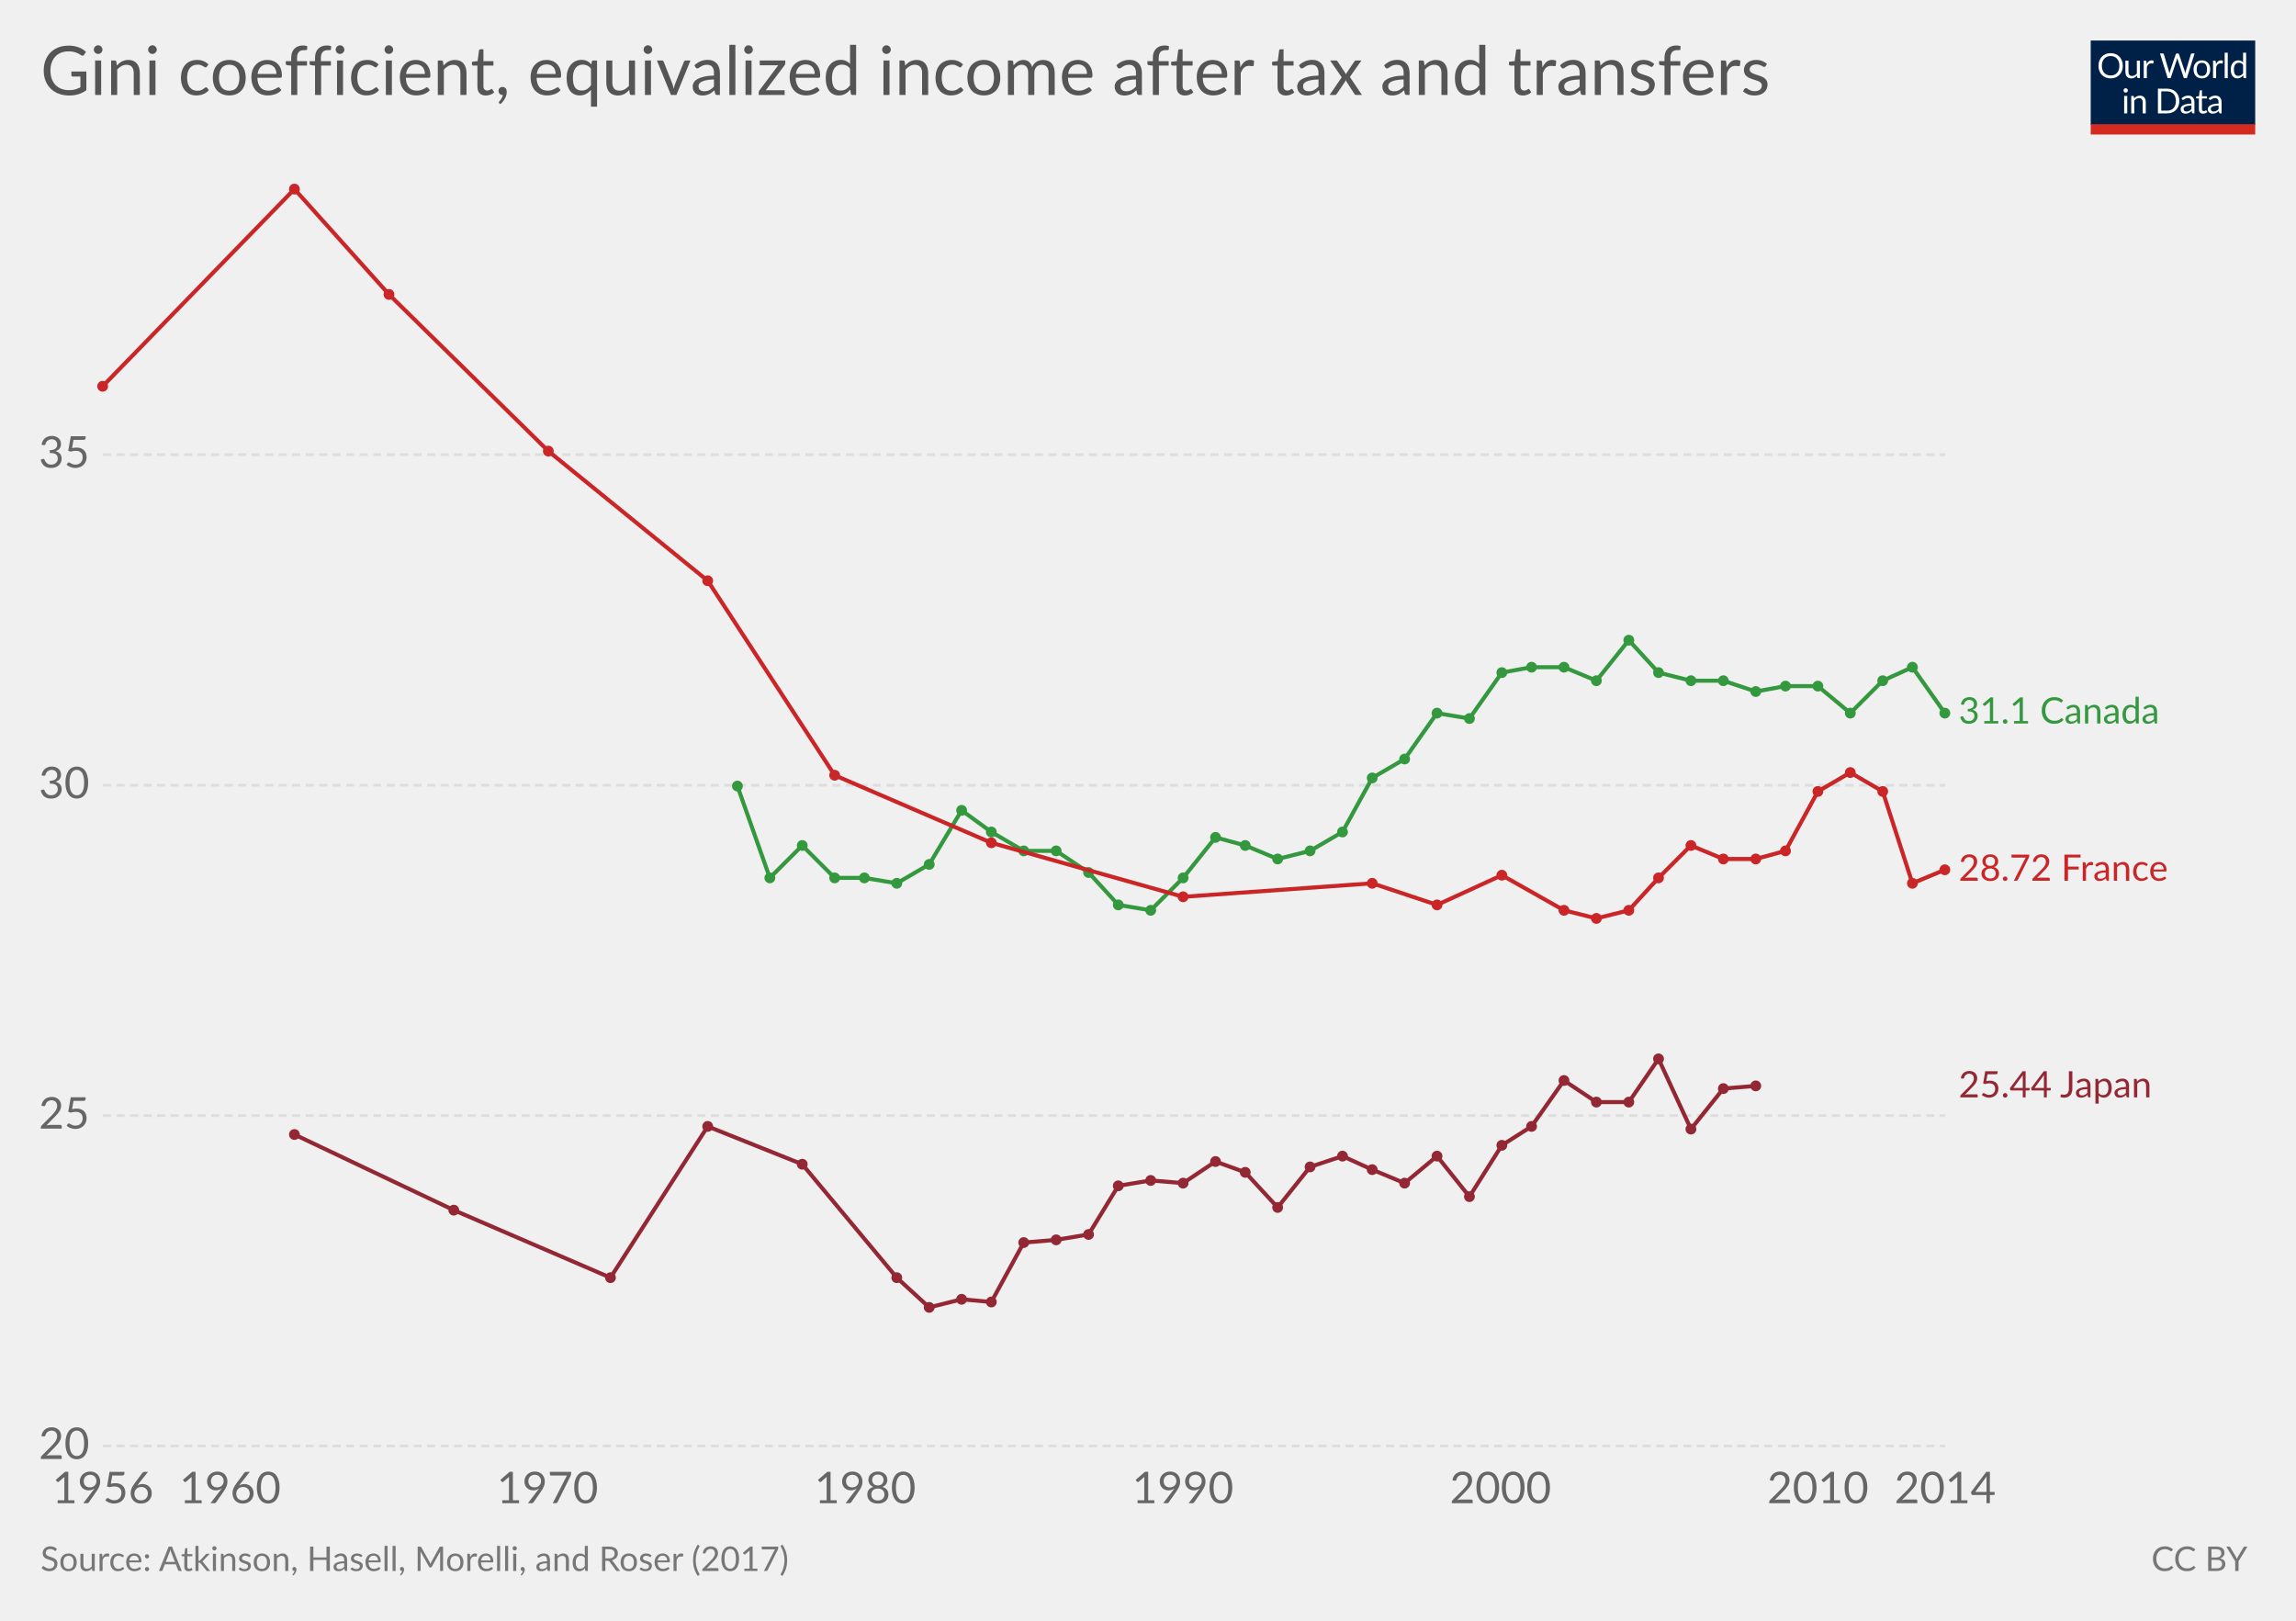
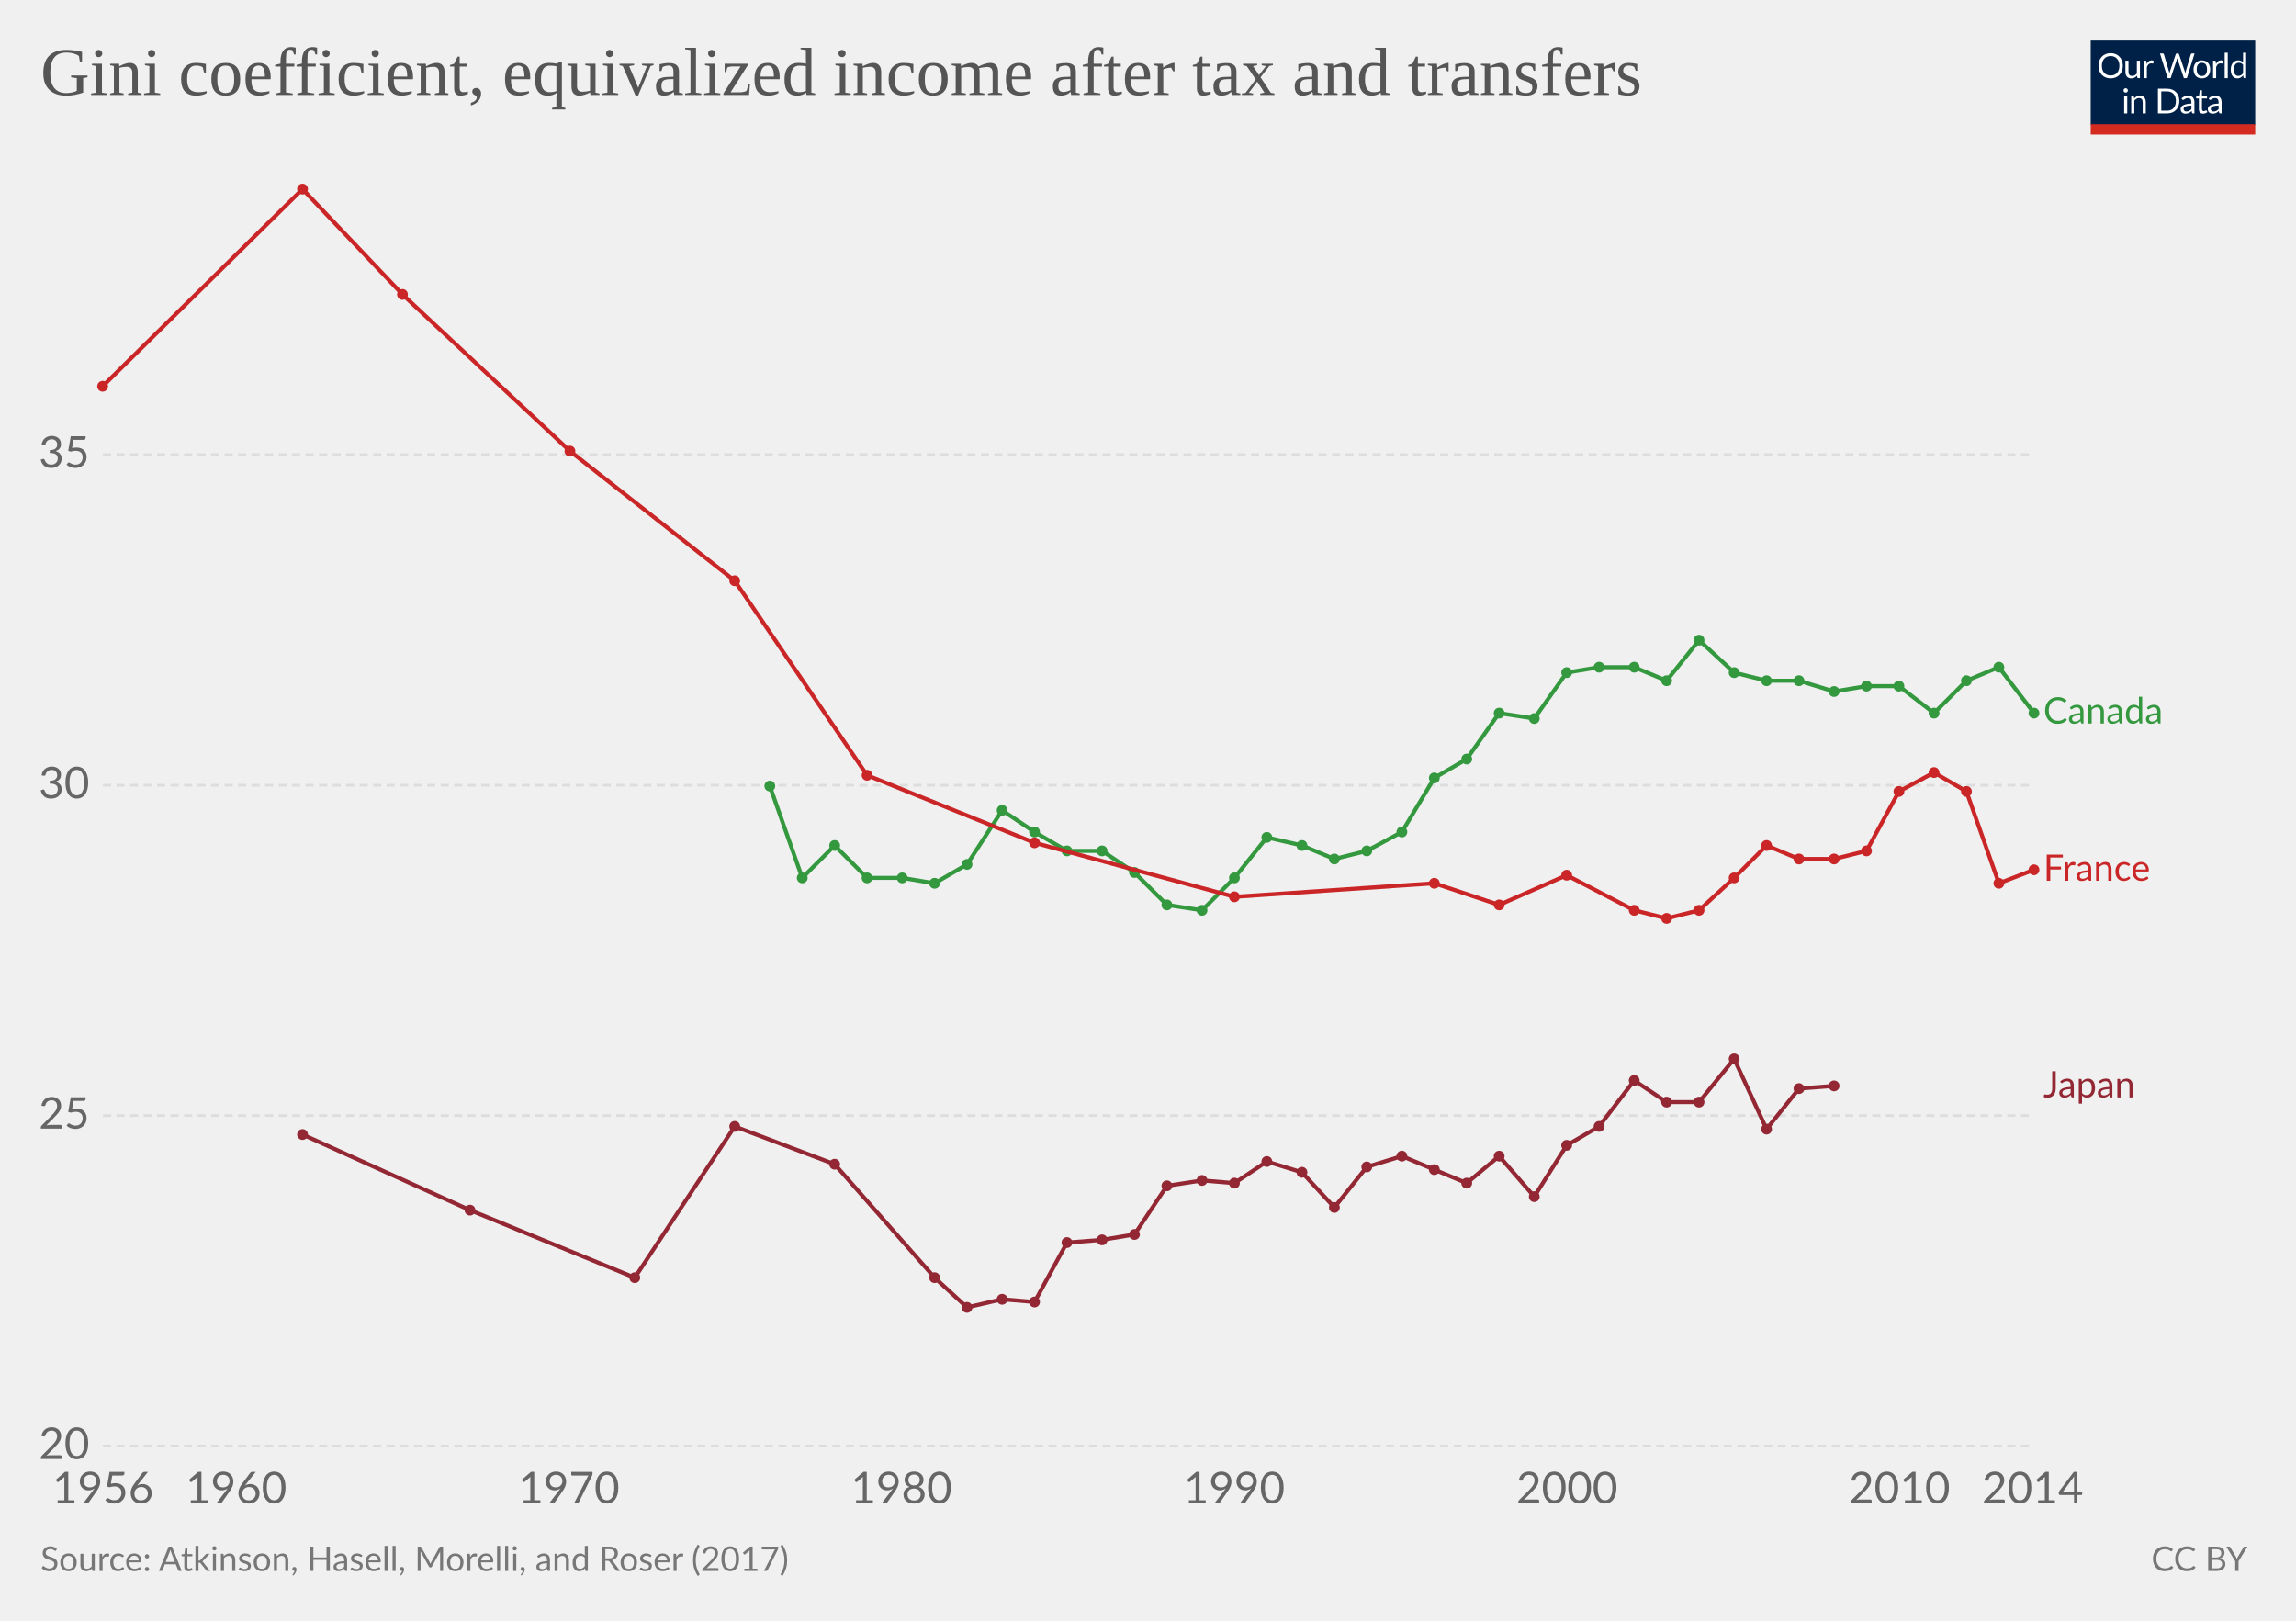
<svg xmlns="http://www.w3.org/2000/svg" version="1.1" style="font-family:Lato, 'Helvetica Neue', Helvetica, Arial, sans-serif;font-size:18px;background-color:white;text-rendering:optimizeLegibility;-webkit-font-smoothing:antialiased" width="850" height="600">
  <g class="HeaderView">
    <g transform="translate(774, 15) scale(0.29)">
      <svg width="210" height="120" viewBox="0 0 210 120" fill="none">
        <g clip-path="url(#clip0)">
          <path d="M0 0H210V107.89H0V0Z" fill="#002147" />
          <path d="M40.979 32.248C40.979 34.609 40.605 36.78 39.857 38.76C39.109 40.725 38.053 42.419 36.689 43.842C35.325 45.265 33.682 46.372 31.761 47.164C29.854 47.941 27.742 48.33 25.425 48.33C23.107 48.33 20.995 47.941 19.089 47.164C17.182 46.372 15.547 45.265 14.183 43.842C12.819 42.419 11.763 40.725 11.015 38.76C10.267 36.78 9.893 34.609 9.893 32.248C9.893 29.887 10.267 27.723 11.015 25.758C11.763 23.778 12.819 22.077 14.183 20.654C15.547 19.217 17.182 18.102 19.089 17.31C20.995 16.518 23.107 16.122 25.425 16.122C27.742 16.122 29.854 16.518 31.761 17.31C33.682 18.102 35.325 19.217 36.689 20.654C38.053 22.077 39.109 23.778 39.857 25.758C40.605 27.723 40.979 29.887 40.979 32.248ZM36.601 32.248C36.601 30.312 36.337 28.574 35.809 27.034C35.281 25.494 34.533 24.196 33.565 23.14C32.597 22.069 31.423 21.248 30.045 20.676C28.666 20.104 27.126 19.818 25.425 19.818C23.738 19.818 22.205 20.104 20.827 20.676C19.448 21.248 18.267 22.069 17.285 23.14C16.317 24.196 15.569 25.494 15.041 27.034C14.513 28.574 14.249 30.312 14.249 32.248C14.249 34.184 14.513 35.922 15.041 37.462C15.569 38.987 16.317 40.285 17.285 41.356C18.267 42.412 19.448 43.226 20.827 43.798C22.205 44.355 23.738 44.634 25.425 44.634C27.126 44.634 28.666 44.355 30.045 43.798C31.423 43.226 32.597 42.412 33.565 41.356C34.533 40.285 35.281 38.987 35.809 37.462C36.337 35.922 36.601 34.184 36.601 32.248ZM62.823 25.714V48H60.491C59.934 48 59.582 47.729 59.435 47.186L59.127 44.788C58.159 45.859 57.074 46.724 55.871 47.384C54.669 48.029 53.29 48.352 51.735 48.352C50.518 48.352 49.44 48.154 48.501 47.758C47.577 47.347 46.8 46.775 46.169 46.042C45.539 45.309 45.062 44.421 44.739 43.38C44.431 42.339 44.277 41.187 44.277 39.926V25.714H48.193V39.926C48.193 41.613 48.575 42.918 49.337 43.842C50.115 44.766 51.295 45.228 52.879 45.228C54.038 45.228 55.116 44.957 56.113 44.414C57.125 43.857 58.057 43.094 58.907 42.126V25.714H62.823ZM71.43 30.18C72.135 28.655 73 27.467 74.027 26.616C75.053 25.751 76.307 25.318 77.789 25.318C78.258 25.318 78.705 25.369 79.131 25.472C79.571 25.575 79.959 25.736 80.297 25.956L80.011 28.882C79.923 29.249 79.703 29.432 79.351 29.432C79.145 29.432 78.845 29.388 78.449 29.3C78.053 29.212 77.605 29.168 77.107 29.168C76.403 29.168 75.772 29.271 75.215 29.476C74.672 29.681 74.181 29.989 73.741 30.4C73.315 30.796 72.927 31.295 72.575 31.896C72.237 32.483 71.929 33.157 71.651 33.92V48H67.713V25.714H69.957C70.382 25.714 70.675 25.795 70.837 25.956C70.998 26.117 71.108 26.396 71.167 26.792L71.43 30.18ZM132.589 16.474L122.755 48H118.927L110.941 23.954C110.867 23.719 110.794 23.47 110.721 23.206C110.662 22.942 110.596 22.663 110.523 22.37C110.449 22.663 110.376 22.942 110.303 23.206C110.23 23.47 110.156 23.719 110.083 23.954L102.053 48H98.225L88.391 16.474H91.933C92.314 16.474 92.629 16.569 92.879 16.76C93.143 16.951 93.311 17.193 93.385 17.486L99.897 39.398C99.999 39.794 100.095 40.219 100.183 40.674C100.285 41.129 100.381 41.613 100.469 42.126C100.571 41.613 100.674 41.129 100.777 40.674C100.894 40.205 101.019 39.779 101.151 39.398L108.565 17.486C108.653 17.237 108.821 17.009 109.071 16.804C109.335 16.584 109.65 16.474 110.017 16.474H111.249C111.63 16.474 111.938 16.569 112.173 16.76C112.407 16.951 112.583 17.193 112.701 17.486L120.093 39.398C120.225 39.779 120.342 40.19 120.445 40.63C120.562 41.07 120.672 41.532 120.775 42.016C120.848 41.532 120.929 41.07 121.017 40.63C121.105 40.19 121.2 39.779 121.303 39.398L127.837 17.486C127.91 17.222 128.072 16.987 128.321 16.782C128.585 16.577 128.9 16.474 129.267 16.474H132.589ZM141.94 25.362C143.568 25.362 145.034 25.633 146.34 26.176C147.645 26.719 148.76 27.489 149.684 28.486C150.608 29.483 151.312 30.693 151.796 32.116C152.294 33.524 152.544 35.101 152.544 36.846C152.544 38.606 152.294 40.19 151.796 41.598C151.312 43.006 150.608 44.209 149.684 45.206C148.76 46.203 147.645 46.973 146.34 47.516C145.034 48.044 143.568 48.308 141.94 48.308C140.297 48.308 138.816 48.044 137.496 47.516C136.19 46.973 135.076 46.203 134.152 45.206C133.228 44.209 132.516 43.006 132.018 41.598C131.534 40.19 131.292 38.606 131.292 36.846C131.292 35.101 131.534 33.524 132.018 32.116C132.516 30.693 133.228 29.483 134.152 28.486C135.076 27.489 136.19 26.719 137.496 26.176C138.816 25.633 140.297 25.362 141.94 25.362ZM141.94 45.25C144.14 45.25 145.782 44.517 146.868 43.05C147.953 41.569 148.496 39.508 148.496 36.868C148.496 34.213 147.953 32.145 146.868 30.664C145.782 29.183 144.14 28.442 141.94 28.442C140.825 28.442 139.85 28.633 139.014 29.014C138.192 29.395 137.503 29.945 136.946 30.664C136.403 31.383 135.992 32.27 135.714 33.326C135.45 34.367 135.318 35.548 135.318 36.868C135.318 39.508 135.86 41.569 136.946 43.05C138.046 44.517 139.71 45.25 141.94 45.25ZM159.908 30.18C160.612 28.655 161.478 27.467 162.504 26.616C163.531 25.751 164.785 25.318 166.266 25.318C166.736 25.318 167.183 25.369 167.608 25.472C168.048 25.575 168.437 25.736 168.774 25.956L168.488 28.882C168.4 29.249 168.18 29.432 167.828 29.432C167.623 29.432 167.322 29.388 166.926 29.3C166.53 29.212 166.083 29.168 165.584 29.168C164.88 29.168 164.25 29.271 163.692 29.476C163.15 29.681 162.658 29.989 162.218 30.4C161.793 30.796 161.404 31.295 161.052 31.896C160.715 32.483 160.407 33.157 160.128 33.92V48H156.19V25.714H158.434C158.86 25.714 159.153 25.795 159.314 25.956C159.476 26.117 159.586 26.396 159.644 26.792L159.908 30.18ZM174.946 15.594V48H171.03V15.594H174.946ZM194.496 31.016C193.763 30.033 192.971 29.351 192.12 28.97C191.269 28.574 190.316 28.376 189.26 28.376C187.192 28.376 185.601 29.117 184.486 30.598C183.371 32.079 182.814 34.191 182.814 36.934C182.814 38.386 182.939 39.633 183.188 40.674C183.437 41.701 183.804 42.551 184.288 43.226C184.772 43.886 185.366 44.37 186.07 44.678C186.774 44.986 187.573 45.14 188.468 45.14C189.759 45.14 190.881 44.847 191.834 44.26C192.802 43.673 193.689 42.845 194.496 41.774V31.016ZM198.412 15.594V48H196.08C195.523 48 195.171 47.729 195.024 47.186L194.672 44.48C193.719 45.624 192.633 46.548 191.416 47.252C190.199 47.956 188.791 48.308 187.192 48.308C185.916 48.308 184.757 48.066 183.716 47.582C182.675 47.083 181.787 46.357 181.054 45.404C180.321 44.451 179.756 43.263 179.36 41.84C178.964 40.417 178.766 38.782 178.766 36.934C178.766 35.291 178.986 33.766 179.426 32.358C179.866 30.935 180.497 29.703 181.318 28.662C182.139 27.621 183.144 26.807 184.332 26.22C185.535 25.619 186.884 25.318 188.38 25.318C189.744 25.318 190.91 25.553 191.878 26.022C192.861 26.477 193.733 27.115 194.496 27.936V15.594H198.412ZM46.614 70.714V93H42.698V70.714H46.614ZM47.45 63.718C47.45 64.099 47.369 64.459 47.208 64.796C47.061 65.119 46.856 65.412 46.592 65.676C46.343 65.925 46.042 66.123 45.69 66.27C45.352 66.417 44.993 66.49 44.612 66.49C44.23 66.49 43.871 66.417 43.534 66.27C43.211 66.123 42.925 65.925 42.676 65.676C42.426 65.412 42.228 65.119 42.082 64.796C41.935 64.459 41.862 64.099 41.862 63.718C41.862 63.337 41.935 62.977 42.082 62.64C42.228 62.288 42.426 61.987 42.676 61.738C42.925 61.474 43.211 61.269 43.534 61.122C43.871 60.975 44.23 60.902 44.612 60.902C44.993 60.902 45.352 60.975 45.69 61.122C46.042 61.269 46.343 61.474 46.592 61.738C46.856 61.987 47.061 62.288 47.208 62.64C47.369 62.977 47.45 63.337 47.45 63.718ZM55.424 73.948C55.908 73.405 56.422 72.914 56.964 72.474C57.507 72.034 58.079 71.66 58.68 71.352C59.296 71.029 59.941 70.787 60.616 70.626C61.306 70.45 62.046 70.362 62.838 70.362C64.055 70.362 65.126 70.567 66.05 70.978C66.989 71.374 67.766 71.946 68.382 72.694C69.013 73.427 69.49 74.315 69.812 75.356C70.135 76.397 70.296 77.549 70.296 78.81V93H66.358V78.81C66.358 77.123 65.969 75.818 65.192 74.894C64.43 73.955 63.264 73.486 61.694 73.486C60.535 73.486 59.45 73.765 58.438 74.322C57.441 74.879 56.517 75.635 55.666 76.588V93H51.728V70.714H54.082C54.639 70.714 54.984 70.985 55.116 71.528L55.424 73.948ZM113.129 77.248C113.129 79.609 112.755 81.758 112.007 83.694C111.259 85.63 110.203 87.287 108.839 88.666C107.475 90.045 105.832 91.115 103.911 91.878C102.004 92.626 99.892 93 97.575 93H85.805V61.474H97.575C99.892 61.474 102.004 61.855 103.911 62.618C105.832 63.366 107.475 64.437 108.839 65.83C110.203 67.209 111.259 68.866 112.007 70.802C112.755 72.738 113.129 74.887 113.129 77.248ZM108.751 77.248C108.751 75.312 108.487 73.581 107.959 72.056C107.431 70.531 106.683 69.24 105.715 68.184C104.747 67.128 103.574 66.321 102.195 65.764C100.816 65.207 99.276 64.928 97.575 64.928H90.073V89.546H97.575C99.276 89.546 100.816 89.267 102.195 88.71C103.574 88.153 104.747 87.353 105.715 86.312C106.683 85.256 107.431 83.965 107.959 82.44C108.487 80.915 108.751 79.184 108.751 77.248ZM128.553 82.968C126.749 83.027 125.209 83.173 123.933 83.408C122.672 83.628 121.638 83.921 120.831 84.288C120.039 84.655 119.46 85.087 119.093 85.586C118.741 86.085 118.565 86.642 118.565 87.258C118.565 87.845 118.661 88.351 118.851 88.776C119.042 89.201 119.299 89.553 119.621 89.832C119.959 90.096 120.347 90.294 120.787 90.426C121.242 90.543 121.726 90.602 122.239 90.602C122.929 90.602 123.559 90.536 124.131 90.404C124.703 90.257 125.239 90.052 125.737 89.788C126.251 89.524 126.735 89.209 127.189 88.842C127.659 88.475 128.113 88.057 128.553 87.588V82.968ZM115.903 73.86C117.135 72.672 118.463 71.785 119.885 71.198C121.308 70.611 122.885 70.318 124.615 70.318C125.862 70.318 126.969 70.523 127.937 70.934C128.905 71.345 129.719 71.917 130.379 72.65C131.039 73.383 131.538 74.271 131.875 75.312C132.213 76.353 132.381 77.497 132.381 78.744V93H130.643C130.262 93 129.969 92.941 129.763 92.824C129.558 92.692 129.397 92.443 129.279 92.076L128.839 89.964C128.253 90.507 127.681 90.991 127.123 91.416C126.566 91.827 125.979 92.179 125.363 92.472C124.747 92.751 124.087 92.963 123.383 93.11C122.694 93.271 121.924 93.352 121.073 93.352C120.208 93.352 119.394 93.235 118.631 93C117.869 92.751 117.201 92.384 116.629 91.9C116.072 91.416 115.625 90.807 115.287 90.074C114.965 89.326 114.803 88.446 114.803 87.434C114.803 86.554 115.045 85.711 115.529 84.904C116.013 84.083 116.798 83.357 117.883 82.726C118.969 82.095 120.384 81.582 122.129 81.186C123.875 80.775 126.016 80.541 128.553 80.482V78.744C128.553 77.013 128.179 75.708 127.431 74.828C126.683 73.933 125.591 73.486 124.153 73.486C123.185 73.486 122.371 73.611 121.711 73.86C121.066 74.095 120.501 74.366 120.017 74.674C119.548 74.967 119.137 75.239 118.785 75.488C118.448 75.723 118.111 75.84 117.773 75.84C117.509 75.84 117.282 75.774 117.091 75.642C116.901 75.495 116.739 75.319 116.607 75.114L115.903 73.86ZM143.568 93.352C141.808 93.352 140.451 92.861 139.498 91.878C138.559 90.895 138.09 89.48 138.09 87.632V73.992H135.406C135.171 73.992 134.973 73.926 134.812 73.794C134.65 73.647 134.57 73.427 134.57 73.134V71.572L138.222 71.11L139.124 64.224C139.168 64.004 139.263 63.828 139.41 63.696C139.571 63.549 139.776 63.476 140.026 63.476H142.006V71.154H148.452V73.992H142.006V87.368C142.006 88.307 142.233 89.003 142.688 89.458C143.142 89.913 143.729 90.14 144.448 90.14C144.858 90.14 145.21 90.089 145.504 89.986C145.812 89.869 146.076 89.744 146.296 89.612C146.516 89.48 146.699 89.363 146.846 89.26C147.007 89.143 147.146 89.084 147.264 89.084C147.469 89.084 147.652 89.209 147.814 89.458L148.958 91.328C148.283 91.959 147.469 92.457 146.516 92.824C145.562 93.176 144.58 93.352 143.568 93.352ZM163.253 82.968C161.449 83.027 159.909 83.173 158.633 83.408C157.372 83.628 156.338 83.921 155.531 84.288C154.739 84.655 154.16 85.087 153.793 85.586C153.441 86.085 153.265 86.642 153.265 87.258C153.265 87.845 153.36 88.351 153.551 88.776C153.742 89.201 153.998 89.553 154.321 89.832C154.658 90.096 155.047 90.294 155.487 90.426C155.942 90.543 156.426 90.602 156.939 90.602C157.628 90.602 158.259 90.536 158.831 90.404C159.403 90.257 159.938 90.052 160.437 89.788C160.95 89.524 161.434 89.209 161.889 88.842C162.358 88.475 162.813 88.057 163.253 87.588V82.968ZM150.603 73.86C151.835 72.672 153.162 71.785 154.585 71.198C156.008 70.611 157.584 70.318 159.315 70.318C160.562 70.318 161.669 70.523 162.637 70.934C163.605 71.345 164.419 71.917 165.079 72.65C165.739 73.383 166.238 74.271 166.575 75.312C166.912 76.353 167.081 77.497 167.081 78.744V93H165.343C164.962 93 164.668 92.941 164.463 92.824C164.258 92.692 164.096 92.443 163.979 92.076L163.539 89.964C162.952 90.507 162.38 90.991 161.823 91.416C161.266 91.827 160.679 92.179 160.063 92.472C159.447 92.751 158.787 92.963 158.083 93.11C157.394 93.271 156.624 93.352 155.773 93.352C154.908 93.352 154.094 93.235 153.331 93C152.568 92.751 151.901 92.384 151.329 91.9C150.772 91.416 150.324 90.807 149.987 90.074C149.664 89.326 149.503 88.446 149.503 87.434C149.503 86.554 149.745 85.711 150.229 84.904C150.713 84.083 151.498 83.357 152.583 82.726C153.668 82.095 155.084 81.582 156.829 81.186C158.574 80.775 160.716 80.541 163.253 80.482V78.744C163.253 77.013 162.879 75.708 162.131 74.828C161.383 73.933 160.29 73.486 158.853 73.486C157.885 73.486 157.071 73.611 156.411 73.86C155.766 74.095 155.201 74.366 154.717 74.674C154.248 74.967 153.837 75.239 153.485 75.488C153.148 75.723 152.81 75.84 152.473 75.84C152.209 75.84 151.982 75.774 151.791 75.642C151.6 75.495 151.439 75.319 151.307 75.114L150.603 73.86Z" fill="white" />
          <rect y="106.789" width="210" height="13.211" fill="#D42B21" />
        </g>
        <defs>
          <clipPath id="clip0">
            <rect width="210" height="120" fill="white" />
          </clipPath>
        </defs>
      </svg>
    </g>
-     <a href="https://ourworldindata.org/grapher/gini-coefficient-equivalized-income-chartbook" target="_blank">
+     <a href="https://ourworldindata.org/grapher/gini-coefficient-equivalized-income-chartbook" style="font-family:&quot;Playfair Display&quot;, Georgia, &quot;Times New Roman&quot;, serif" target="_blank">
      <text font-size="25.20" x="15.0" y="35.2" fill="#555">
        <tspan x="15" y="35.16">Gini coefficient, equivalized income after tax and transfers</tspan>
      </text>
    </a>
  </g>
  <g class="LineChart">
    <defs>
-       <clipPath id="boundsClip-1685">
+       <clipPath id="boundsClip-7">
        <rect x="28.144" y="0" width="830" height="973" />
      </clipPath>
    </defs>
    <g class="AxisBoxView">
      <g class="HorizontalAxis">
        <text x="38.1" y="556.5" fill="#666" text-anchor="middle" font-size="16.2">1956</text>
-         <text x="85.2" y="556.5" fill="#666" text-anchor="middle" font-size="16.2">1960</text>
-         <text x="202.7" y="556.5" fill="#666" text-anchor="middle" font-size="16.2">1970</text>
-         <text x="320.3" y="556.5" fill="#666" text-anchor="middle" font-size="16.2">1980</text>
-         <text x="437.9" y="556.5" fill="#666" text-anchor="middle" font-size="16.2">1990</text>
-         <text x="555.5" y="556.5" fill="#666" text-anchor="middle" font-size="16.2">2000</text>
-         <text x="673" y="556.5" fill="#666" text-anchor="middle" font-size="16.2">2010</text>
-         <text x="720.1" y="556.5" fill="#666" text-anchor="middle" font-size="16.2">2014</text>
+         <text x="87.4" y="556.5" fill="#666" text-anchor="middle" font-size="16.2">1960</text>
+         <text x="210.6" y="556.5" fill="#666" text-anchor="middle" font-size="16.2">1970</text>
+         <text x="333.7" y="556.5" fill="#666" text-anchor="middle" font-size="16.2">1980</text>
+         <text x="456.9" y="556.5" fill="#666" text-anchor="middle" font-size="16.2">1990</text>
+         <text x="580.1" y="556.5" fill="#666" text-anchor="middle" font-size="16.2">2000</text>
+         <text x="703.2" y="556.5" fill="#666" text-anchor="middle" font-size="16.2">2010</text>
+         <text x="752.5" y="556.5" fill="#666" text-anchor="middle" font-size="16.2">2014</text>
      </g>
      <g class="VerticalAxis">
        <text x="33.14" y="535.3" fill="#666" dominant-baseline="middle" text-anchor="end" font-size="16.2">20</text>
        <text x="33.14" y="413" fill="#666" dominant-baseline="middle" text-anchor="end" font-size="16.2">25</text>
        <text x="33.14" y="290.7" fill="#666" dominant-baseline="middle" text-anchor="end" font-size="16.2">30</text>
        <text x="33.14" y="168.3" fill="#666" dominant-baseline="middle" text-anchor="end" font-size="16.2">35</text>
      </g>
      <g class="AxisGridLines">
-         <line x1="38.14" y1="535.3" x2="720.08" y2="535.3" stroke="#ddd" stroke-dasharray="3,2" />
-         <line x1="38.14" y1="413" x2="720.08" y2="413" stroke="#ddd" stroke-dasharray="3,2" />
-         <line x1="38.14" y1="290.7" x2="720.08" y2="290.7" stroke="#ddd" stroke-dasharray="3,2" />
-         <line x1="38.14" y1="168.3" x2="720.08" y2="168.3" stroke="#ddd" stroke-dasharray="3,2" />
-       </g>
-     </g>
-     <g clip-path="url(#boundsClip-1685)">
-       <g class="HeightedLegend clickable">
+         <line x1="38.14" y1="535.3" x2="752.48" y2="535.3" stroke="#ddd" stroke-dasharray="3,2" />
+         <line x1="38.14" y1="413" x2="752.48" y2="413" stroke="#ddd" stroke-dasharray="3,2" />
+         <line x1="38.14" y1="290.7" x2="752.48" y2="290.7" stroke="#ddd" stroke-dasharray="3,2" />
+         <line x1="38.14" y1="168.3" x2="752.48" y2="168.3" stroke="#ddd" stroke-dasharray="3,2" />
+       </g>
+     </g>
+     <g clip-path="url(#boundsClip-7)">
+       <g class="HeightedLegend" style="cursor:pointer">
        <g class="legendMark">
-           <rect x="720.08" y="257.05" width="112.76" height="13.5" fill="#fff" opacity="0" />
-           <text font-size="13.50" x="725.1" y="267.9" fill="#34983f">
-             <tspan x="725.08" y="267.85">31.1 Canada</tspan>
+           <rect x="752.48" y="257.05" width="82.52" height="13.5" fill="#fff" opacity="0" />
+           <text font-size="13.50" x="756.5" y="267.9" fill="#34983f">
+             <tspan x="756.48" y="267.85">Canada</tspan>
          </text>
        </g>
        <g class="legendMark">
-           <rect x="720.08" y="315.25" width="114.92" height="13.5" fill="#fff" opacity="0" />
-           <text font-size="13.50" x="725.1" y="326.1" fill="#ca2628">
-             <tspan x="725.08" y="326.05">28.72 France</tspan>
+           <rect x="752.48" y="315.25" width="77.12" height="13.5" fill="#fff" opacity="0" />
+           <text font-size="13.50" x="756.5" y="326.1" fill="#ca2628">
+             <tspan x="756.48" y="326.05">France</tspan>
          </text>
        </g>
        <g class="legendMark">
-           <rect x="720.08" y="395.45" width="109.79" height="13.5" fill="#fff" opacity="0" />
-           <text font-size="13.50" x="725.1" y="406.3" fill="#932834">
-             <tspan x="725.08" y="406.25">25.44 Japan</tspan>
+           <rect x="752.48" y="395.45" width="71.99" height="13.5" fill="#fff" opacity="0" />
+           <text font-size="13.50" x="756.5" y="406.3" fill="#932834">
+             <tspan x="756.48" y="406.25">Japan</tspan>
          </text>
        </g>
      </g>
      <g class="Lines">
-         <rect x="38" y="70" width="682" height="465" fill="rgba(255,255,255,0)" opacity="0" />
+         <rect x="38" y="70" width="714" height="465" fill="rgba(255,255,255,0)" opacity="0" />
        <g class="key-Japan_0">
-           <path stroke="#932834" stroke-linecap="round" d="M109 420L168 448L226 473L262 417L297 431L332 473L344 484L356 481L367 482L379 460L391 459L403 457L414 439L426 437L438 438L450 430L461 434L473 447L485 432L497 428L508 433L520 438L532 428L544 443L556 424L567 417L579 400L591 408L603 408L614 392L626 418L638 403L650 402" fill="none" stroke-width="1.5" />
+           <path stroke="#932834" stroke-linecap="round" d="M112 420L174 448L235 473L272 417L309 431L346 473L358 484L371 481L383 482L395 460L408 459L420 457L432 439L445 437L457 438L469 430L482 434L494 447L506 432L519 428L531 433L543 438L555 428L568 443L580 424L592 417L605 400L617 408L629 408L642 392L654 418L666 403L679 402" fill="none" stroke-width="1.5" />
          <g fill="#932834">
-             <circle cx="109" cy="420" r="2" />
-             <circle cx="168" cy="448" r="2" />
-             <circle cx="226" cy="473" r="2" />
-             <circle cx="262" cy="417" r="2" />
-             <circle cx="297" cy="431" r="2" />
-             <circle cx="332" cy="473" r="2" />
-             <circle cx="344" cy="484" r="2" />
-             <circle cx="356" cy="481" r="2" />
-             <circle cx="367" cy="482" r="2" />
-             <circle cx="379" cy="460" r="2" />
-             <circle cx="391" cy="459" r="2" />
-             <circle cx="403" cy="457" r="2" />
-             <circle cx="414" cy="439" r="2" />
-             <circle cx="426" cy="437" r="2" />
-             <circle cx="438" cy="438" r="2" />
-             <circle cx="450" cy="430" r="2" />
-             <circle cx="461" cy="434" r="2" />
-             <circle cx="473" cy="447" r="2" />
-             <circle cx="485" cy="432" r="2" />
-             <circle cx="497" cy="428" r="2" />
-             <circle cx="508" cy="433" r="2" />
-             <circle cx="520" cy="438" r="2" />
-             <circle cx="532" cy="428" r="2" />
-             <circle cx="544" cy="443" r="2" />
-             <circle cx="556" cy="424" r="2" />
-             <circle cx="567" cy="417" r="2" />
-             <circle cx="579" cy="400" r="2" />
-             <circle cx="591" cy="408" r="2" />
-             <circle cx="603" cy="408" r="2" />
-             <circle cx="614" cy="392" r="2" />
-             <circle cx="626" cy="418" r="2" />
-             <circle cx="638" cy="403" r="2" />
-             <circle cx="650" cy="402" r="2" />
+             <circle cx="112" cy="420" r="2" />
+             <circle cx="174" cy="448" r="2" />
+             <circle cx="235" cy="473" r="2" />
+             <circle cx="272" cy="417" r="2" />
+             <circle cx="309" cy="431" r="2" />
+             <circle cx="346" cy="473" r="2" />
+             <circle cx="358" cy="484" r="2" />
+             <circle cx="371" cy="481" r="2" />
+             <circle cx="383" cy="482" r="2" />
+             <circle cx="395" cy="460" r="2" />
+             <circle cx="408" cy="459" r="2" />
+             <circle cx="420" cy="457" r="2" />
+             <circle cx="432" cy="439" r="2" />
+             <circle cx="445" cy="437" r="2" />
+             <circle cx="457" cy="438" r="2" />
+             <circle cx="469" cy="430" r="2" />
+             <circle cx="482" cy="434" r="2" />
+             <circle cx="494" cy="447" r="2" />
+             <circle cx="506" cy="432" r="2" />
+             <circle cx="519" cy="428" r="2" />
+             <circle cx="531" cy="433" r="2" />
+             <circle cx="543" cy="438" r="2" />
+             <circle cx="555" cy="428" r="2" />
+             <circle cx="568" cy="443" r="2" />
+             <circle cx="580" cy="424" r="2" />
+             <circle cx="592" cy="417" r="2" />
+             <circle cx="605" cy="400" r="2" />
+             <circle cx="617" cy="408" r="2" />
+             <circle cx="629" cy="408" r="2" />
+             <circle cx="642" cy="392" r="2" />
+             <circle cx="654" cy="418" r="2" />
+             <circle cx="666" cy="403" r="2" />
+             <circle cx="679" cy="402" r="2" />
          </g>
        </g>
        <g class="key-Canada_0">
-           <path stroke="#34983f" stroke-linecap="round" d="M273 291L285 325L297 313L309 325L320 325L332 327L344 320L356 300L367 308L379 315L391 315L403 323L414 335L426 337L438 325L450 310L461 313L473 318L485 315L497 308L508 288L520 281L532 264L544 266L556 249L567 247L579 247L591 252L603 237L614 249L626 252L638 252L650 256L661 254L673 254L685 264L697 252L708 247L720 264" fill="none" stroke-width="1.5" />
+           <path stroke="#34983f" stroke-linecap="round" d="M285 291L297 325L309 313L321 325L334 325L346 327L358 320L371 300L383 308L395 315L408 315L420 323L432 335L445 337L457 325L469 310L482 313L494 318L506 315L519 308L531 288L543 281L555 264L568 266L580 249L592 247L605 247L617 252L629 237L642 249L654 252L666 252L679 256L691 254L703 254L716 264L728 252L740 247L753 264" fill="none" stroke-width="1.5" />
          <g fill="#34983f">
-             <circle cx="273" cy="291" r="2" />
-             <circle cx="285" cy="325" r="2" />
-             <circle cx="297" cy="313" r="2" />
-             <circle cx="309" cy="325" r="2" />
-             <circle cx="320" cy="325" r="2" />
-             <circle cx="332" cy="327" r="2" />
-             <circle cx="344" cy="320" r="2" />
-             <circle cx="356" cy="300" r="2" />
-             <circle cx="367" cy="308" r="2" />
-             <circle cx="379" cy="315" r="2" />
-             <circle cx="391" cy="315" r="2" />
-             <circle cx="403" cy="323" r="2" />
-             <circle cx="414" cy="335" r="2" />
-             <circle cx="426" cy="337" r="2" />
-             <circle cx="438" cy="325" r="2" />
-             <circle cx="450" cy="310" r="2" />
-             <circle cx="461" cy="313" r="2" />
-             <circle cx="473" cy="318" r="2" />
-             <circle cx="485" cy="315" r="2" />
-             <circle cx="497" cy="308" r="2" />
-             <circle cx="508" cy="288" r="2" />
-             <circle cx="520" cy="281" r="2" />
-             <circle cx="532" cy="264" r="2" />
-             <circle cx="544" cy="266" r="2" />
-             <circle cx="556" cy="249" r="2" />
-             <circle cx="567" cy="247" r="2" />
-             <circle cx="579" cy="247" r="2" />
-             <circle cx="591" cy="252" r="2" />
-             <circle cx="603" cy="237" r="2" />
-             <circle cx="614" cy="249" r="2" />
-             <circle cx="626" cy="252" r="2" />
-             <circle cx="638" cy="252" r="2" />
-             <circle cx="650" cy="256" r="2" />
-             <circle cx="661" cy="254" r="2" />
-             <circle cx="673" cy="254" r="2" />
-             <circle cx="685" cy="264" r="2" />
-             <circle cx="697" cy="252" r="2" />
-             <circle cx="708" cy="247" r="2" />
-             <circle cx="720" cy="264" r="2" />
+             <circle cx="285" cy="291" r="2" />
+             <circle cx="297" cy="325" r="2" />
+             <circle cx="309" cy="313" r="2" />
+             <circle cx="321" cy="325" r="2" />
+             <circle cx="334" cy="325" r="2" />
+             <circle cx="346" cy="327" r="2" />
+             <circle cx="358" cy="320" r="2" />
+             <circle cx="371" cy="300" r="2" />
+             <circle cx="383" cy="308" r="2" />
+             <circle cx="395" cy="315" r="2" />
+             <circle cx="408" cy="315" r="2" />
+             <circle cx="420" cy="323" r="2" />
+             <circle cx="432" cy="335" r="2" />
+             <circle cx="445" cy="337" r="2" />
+             <circle cx="457" cy="325" r="2" />
+             <circle cx="469" cy="310" r="2" />
+             <circle cx="482" cy="313" r="2" />
+             <circle cx="494" cy="318" r="2" />
+             <circle cx="506" cy="315" r="2" />
+             <circle cx="519" cy="308" r="2" />
+             <circle cx="531" cy="288" r="2" />
+             <circle cx="543" cy="281" r="2" />
+             <circle cx="555" cy="264" r="2" />
+             <circle cx="568" cy="266" r="2" />
+             <circle cx="580" cy="249" r="2" />
+             <circle cx="592" cy="247" r="2" />
+             <circle cx="605" cy="247" r="2" />
+             <circle cx="617" cy="252" r="2" />
+             <circle cx="629" cy="237" r="2" />
+             <circle cx="642" cy="249" r="2" />
+             <circle cx="654" cy="252" r="2" />
+             <circle cx="666" cy="252" r="2" />
+             <circle cx="679" cy="256" r="2" />
+             <circle cx="691" cy="254" r="2" />
+             <circle cx="703" cy="254" r="2" />
+             <circle cx="716" cy="264" r="2" />
+             <circle cx="728" cy="252" r="2" />
+             <circle cx="740" cy="247" r="2" />
+             <circle cx="753" cy="264" r="2" />
          </g>
        </g>
        <g class="key-France_0">
-           <path stroke="#ca2628" stroke-linecap="round" d="M38 143L109 70L144 109L203 167L262 215L309 287L367 312L438 332L508 327L532 335L556 324L579 337L591 340L603 337L614 325L626 313L638 318L650 318L661 315L673 293L685 286L697 293L708 327L720 322" fill="none" stroke-width="1.5" />
+           <path stroke="#ca2628" stroke-linecap="round" d="M38 143L112 70L149 109L211 167L272 215L321 287L383 312L457 332L531 327L555 335L580 324L605 337L617 340L629 337L642 325L654 313L666 318L679 318L691 315L703 293L716 286L728 293L740 327L753 322" fill="none" stroke-width="1.5" />
          <g fill="#ca2628">
            <circle cx="38" cy="143" r="2" />
-             <circle cx="109" cy="70" r="2" />
-             <circle cx="144" cy="109" r="2" />
-             <circle cx="203" cy="167" r="2" />
-             <circle cx="262" cy="215" r="2" />
-             <circle cx="309" cy="287" r="2" />
-             <circle cx="367" cy="312" r="2" />
-             <circle cx="438" cy="332" r="2" />
-             <circle cx="508" cy="327" r="2" />
-             <circle cx="532" cy="335" r="2" />
-             <circle cx="556" cy="324" r="2" />
-             <circle cx="579" cy="337" r="2" />
-             <circle cx="591" cy="340" r="2" />
-             <circle cx="603" cy="337" r="2" />
-             <circle cx="614" cy="325" r="2" />
-             <circle cx="626" cy="313" r="2" />
-             <circle cx="638" cy="318" r="2" />
-             <circle cx="650" cy="318" r="2" />
-             <circle cx="661" cy="315" r="2" />
-             <circle cx="673" cy="293" r="2" />
-             <circle cx="685" cy="286" r="2" />
-             <circle cx="697" cy="293" r="2" />
-             <circle cx="708" cy="327" r="2" />
-             <circle cx="720" cy="322" r="2" />
+             <circle cx="112" cy="70" r="2" />
+             <circle cx="149" cy="109" r="2" />
+             <circle cx="211" cy="167" r="2" />
+             <circle cx="272" cy="215" r="2" />
+             <circle cx="321" cy="287" r="2" />
+             <circle cx="383" cy="312" r="2" />
+             <circle cx="457" cy="332" r="2" />
+             <circle cx="531" cy="327" r="2" />
+             <circle cx="555" cy="335" r="2" />
+             <circle cx="580" cy="324" r="2" />
+             <circle cx="605" cy="337" r="2" />
+             <circle cx="617" cy="340" r="2" />
+             <circle cx="629" cy="337" r="2" />
+             <circle cx="642" cy="325" r="2" />
+             <circle cx="654" cy="313" r="2" />
+             <circle cx="666" cy="318" r="2" />
+             <circle cx="679" cy="318" r="2" />
+             <circle cx="691" cy="315" r="2" />
+             <circle cx="703" cy="293" r="2" />
+             <circle cx="716" cy="286" r="2" />
+             <circle cx="728" cy="293" r="2" />
+             <circle cx="740" cy="327" r="2" />
+             <circle cx="753" cy="322" r="2" />
          </g>
        </g>
      </g>
    </g>
  </g>
  <g class="SourcesFooter" style="fill:#777">
    <g class="clickable" style="fill:#777">
      <text font-size="12.60" x="15.0" y="581.6">
        <tspan x="15" y="581.58">Source: Atkinson, Hasell, Morelli, and Roser (2017)</tspan>
      </text>
    </g>
    <text font-size="12.60" x="796.4" y="581.6">
      <tspan x="796.444" y="581.58">
        <a style="fill: #777;" class="cclogo" href="http://creativecommons.org/licenses/by/4.0/deed.en_US" target="_blank">CC BY</a>
      </tspan>
    </text>
  </g>
</svg>
